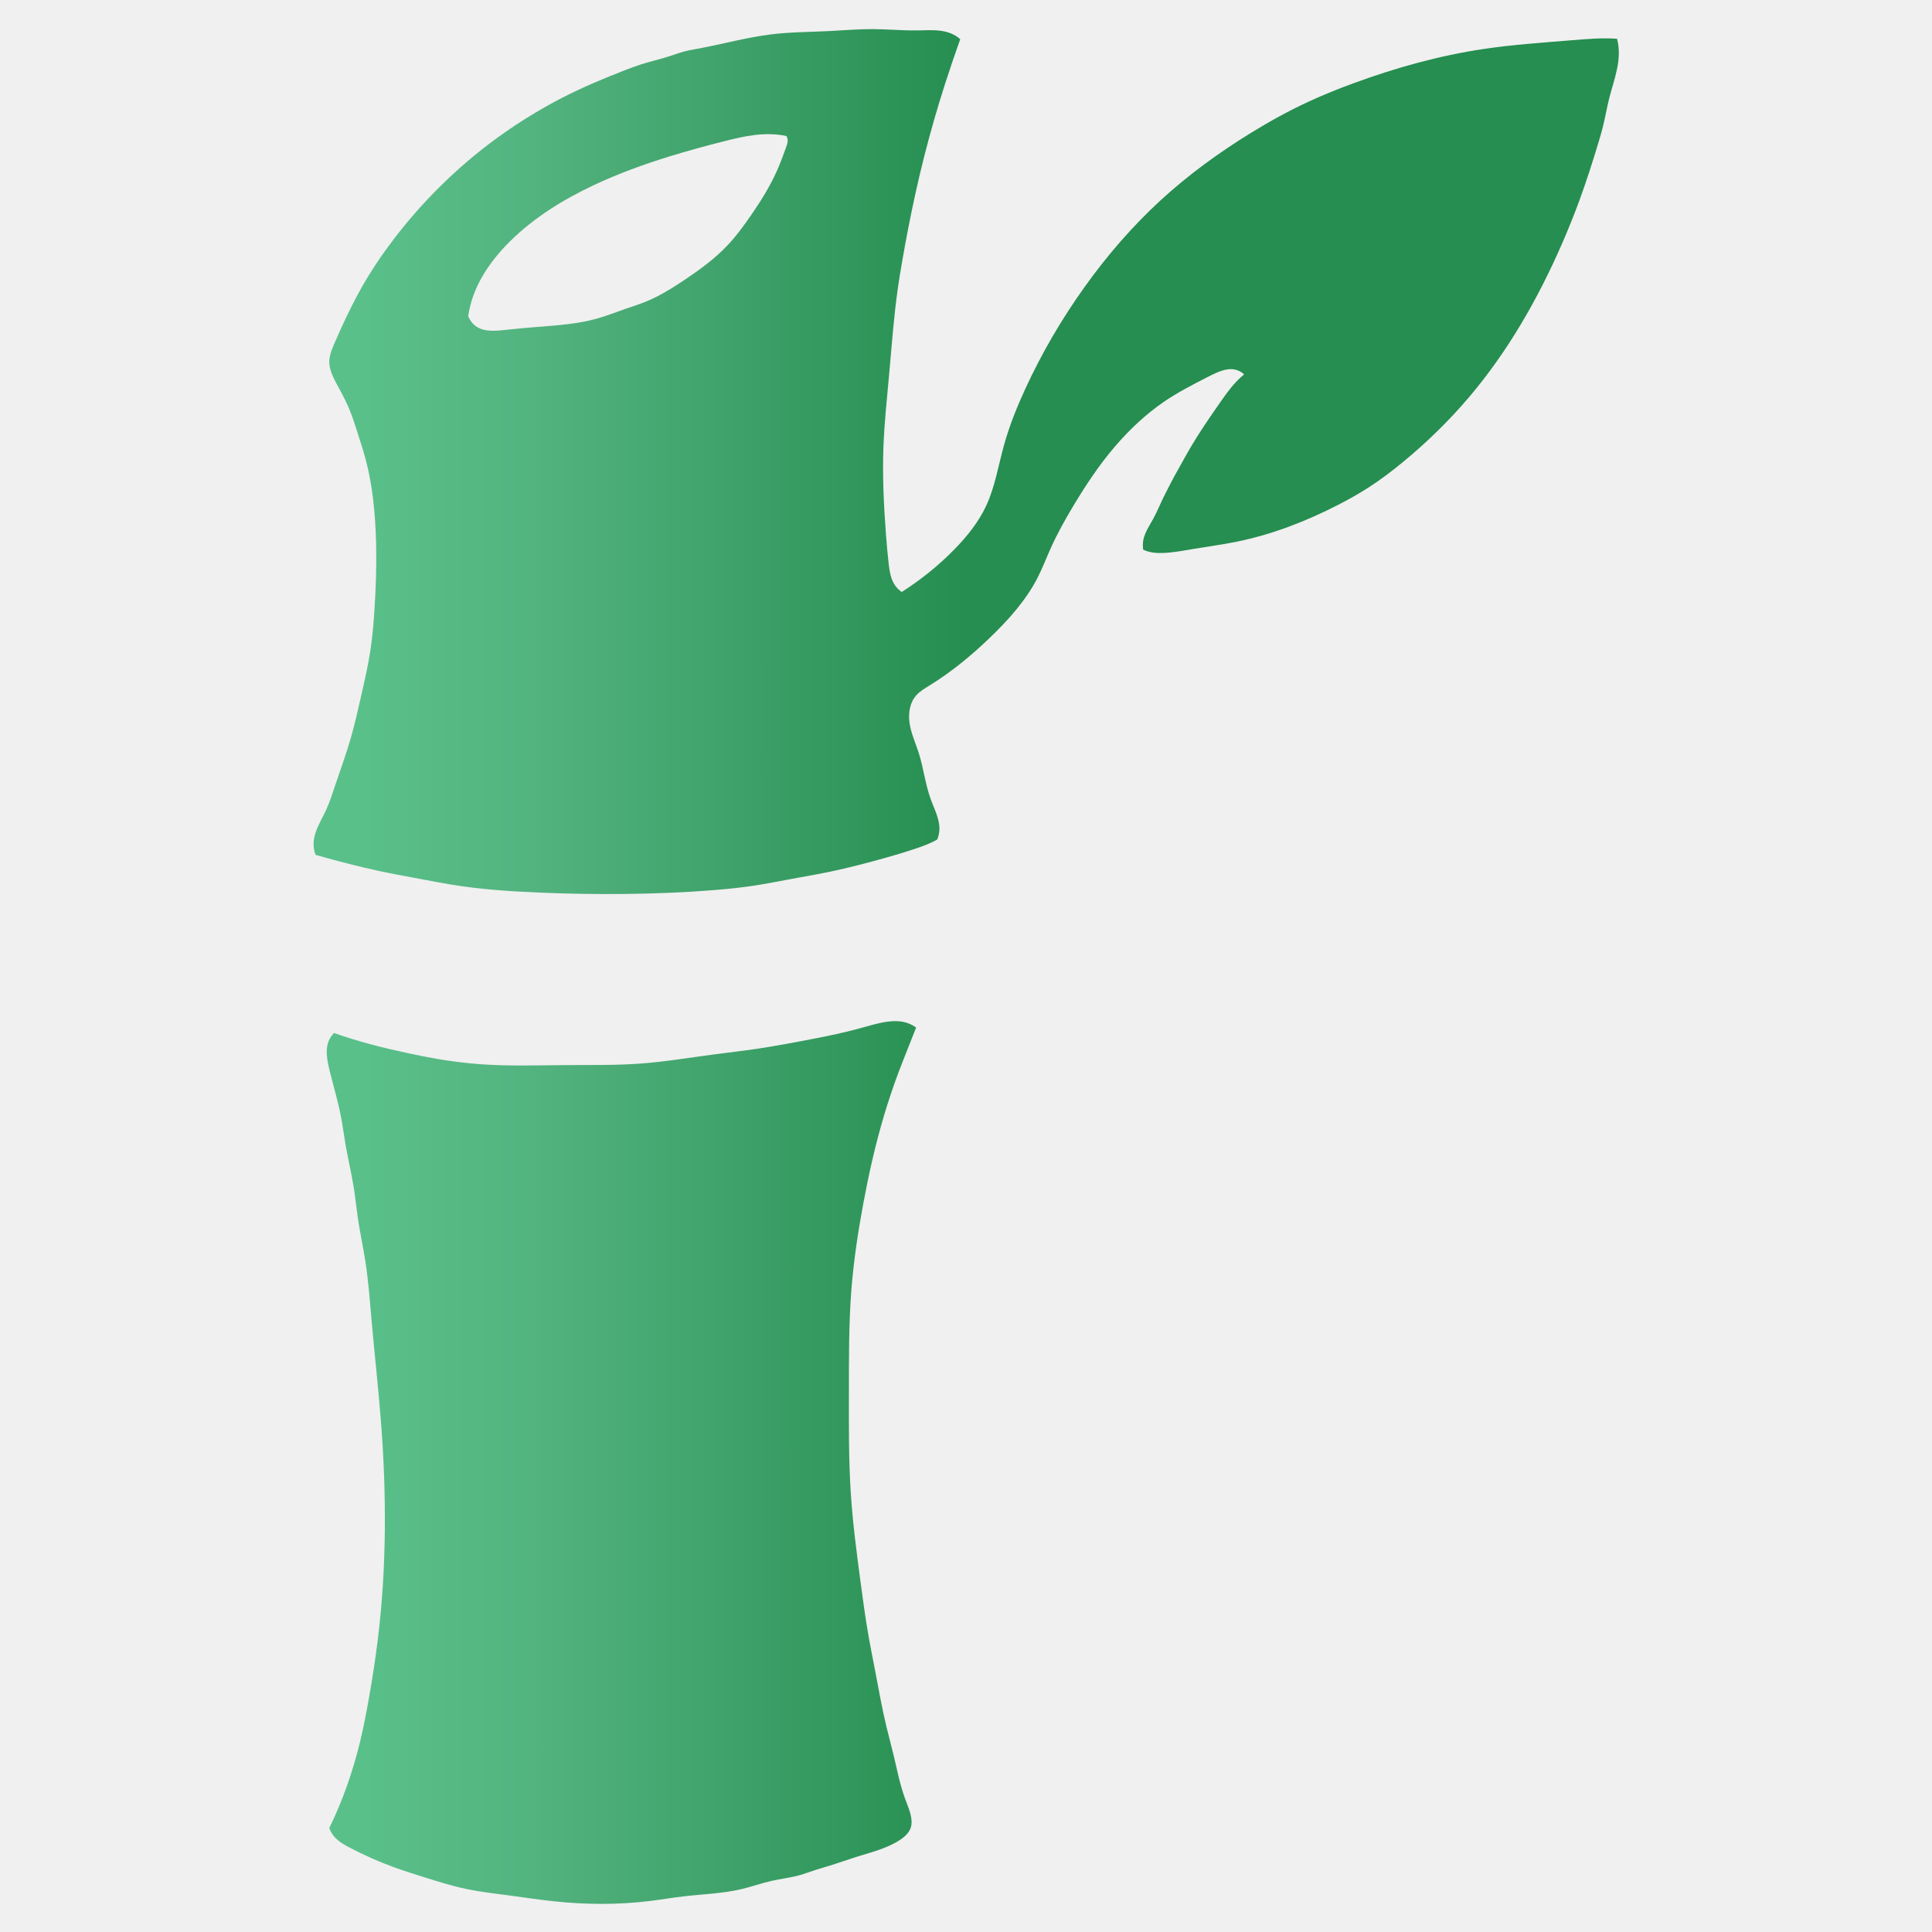
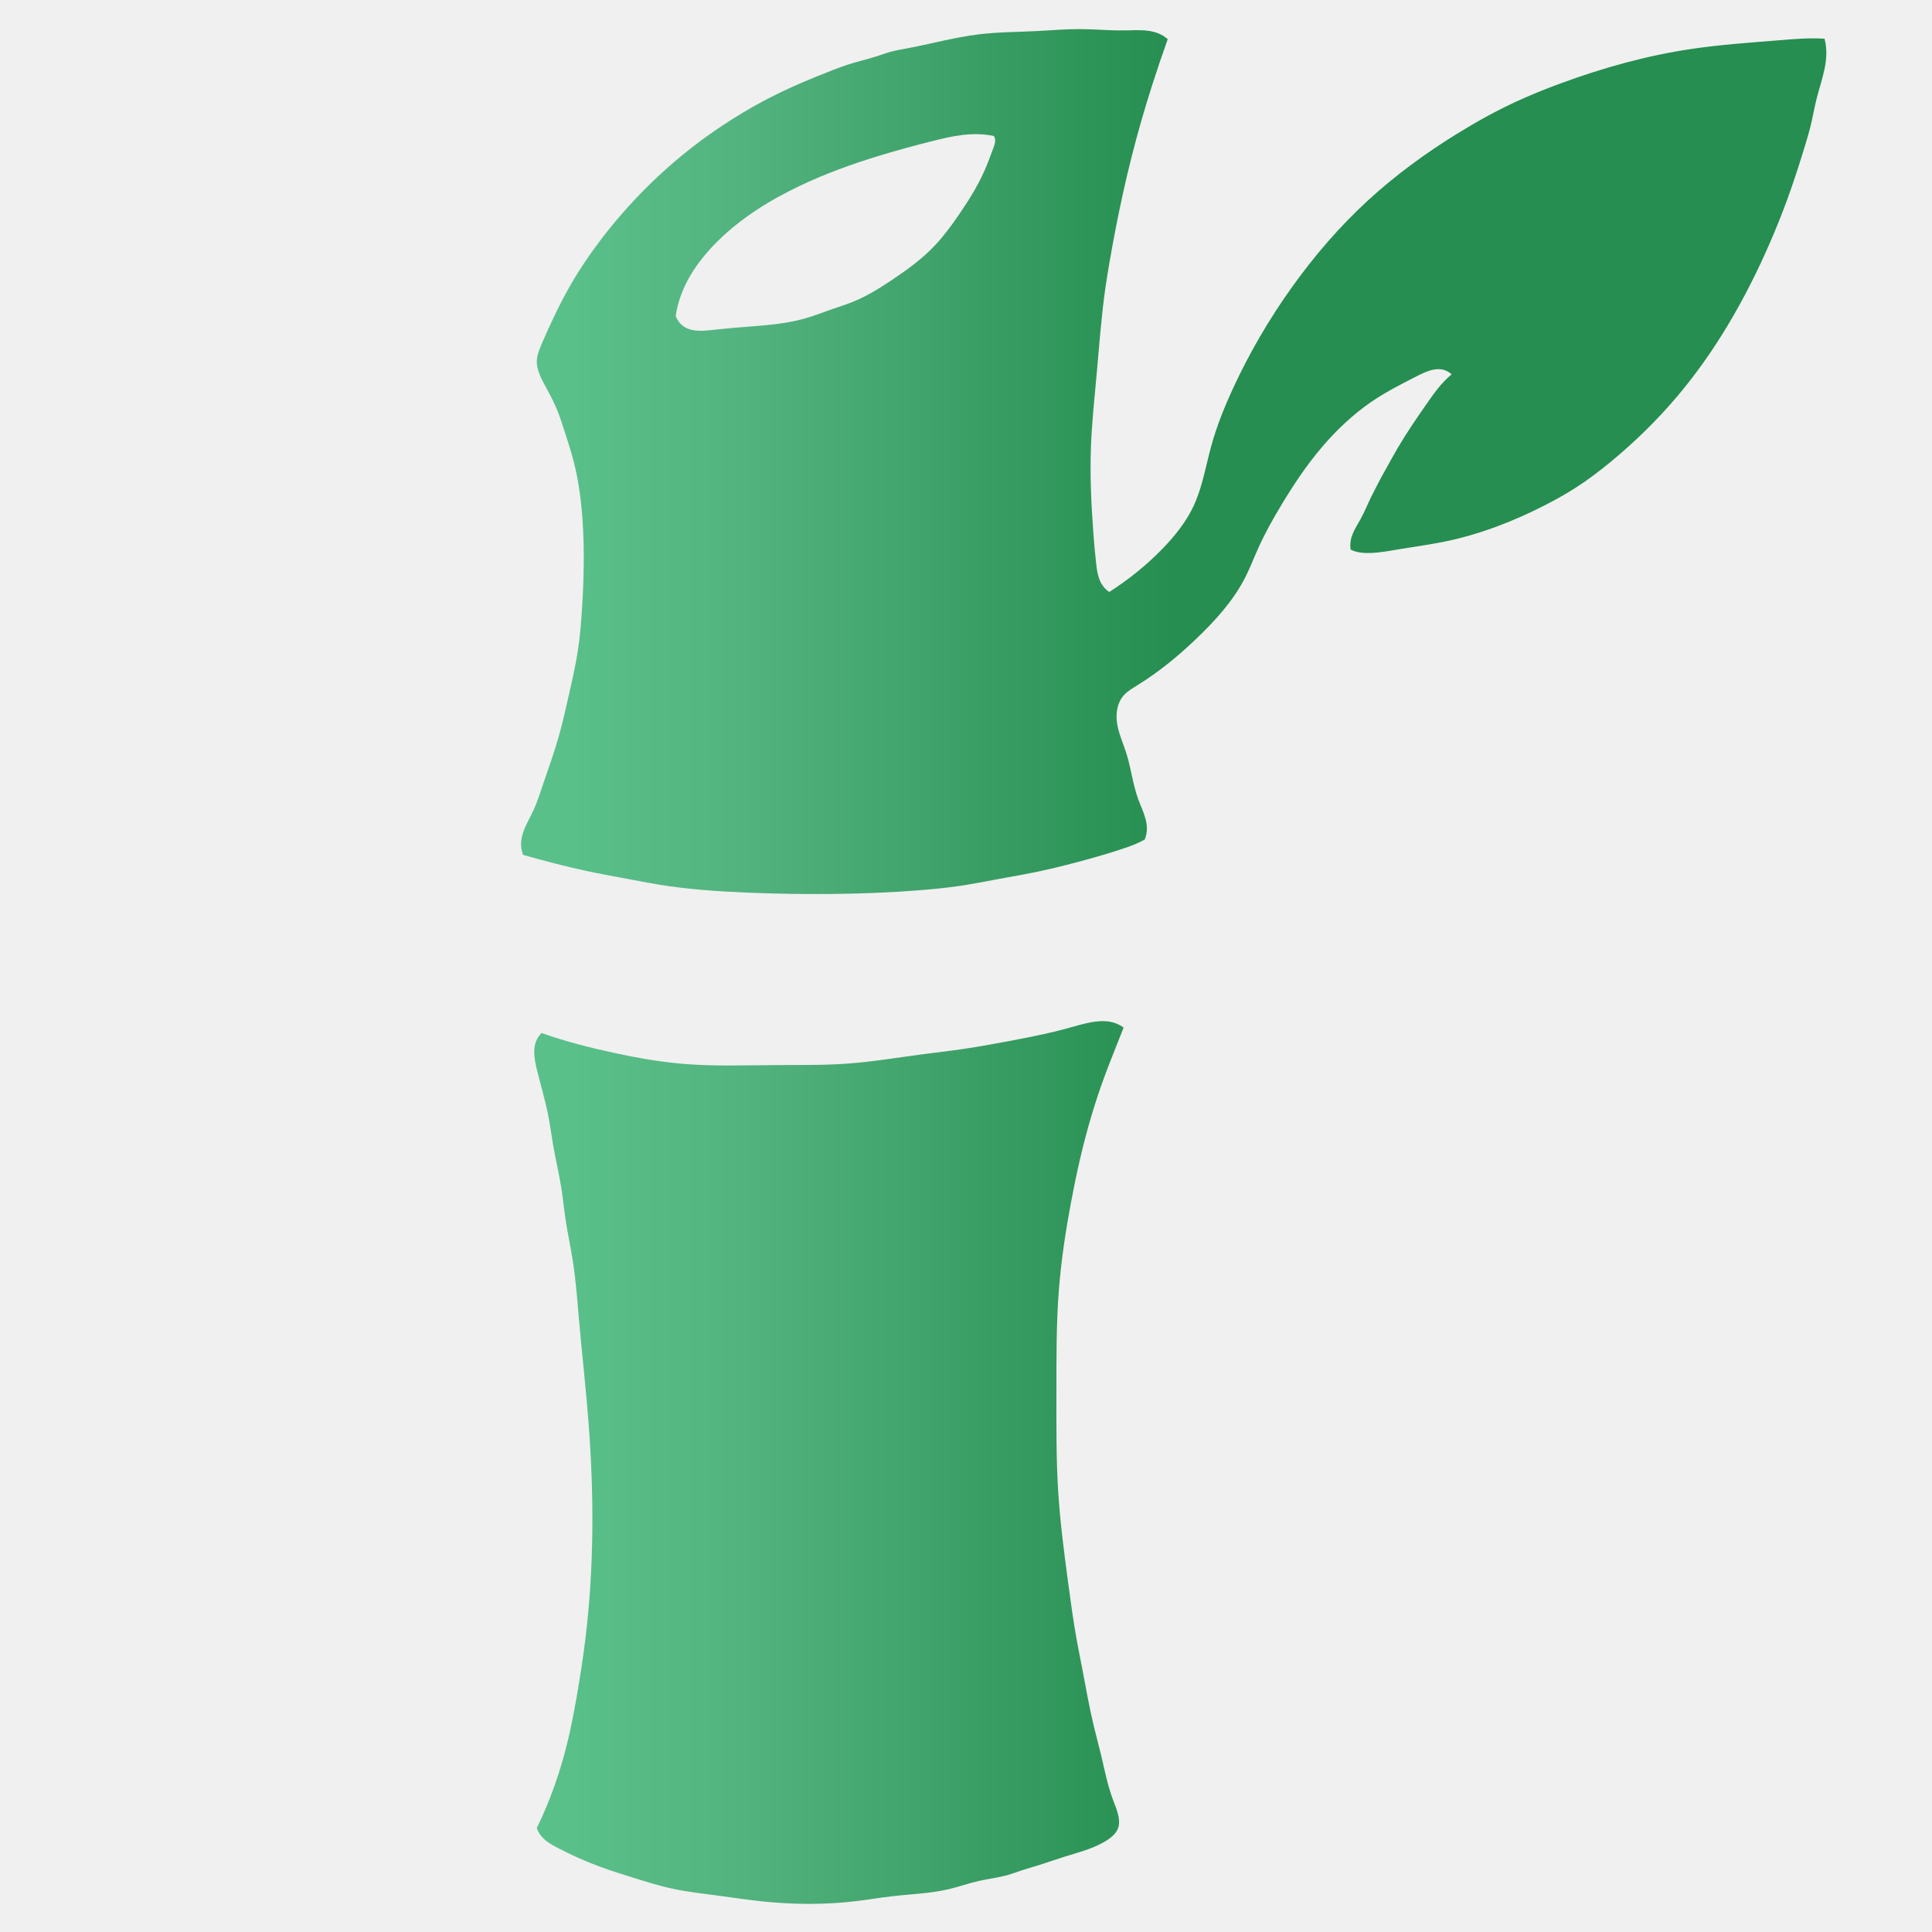
<svg xmlns="http://www.w3.org/2000/svg" viewBox="0 0 144 144" width="144" height="144">
-   <g data-canvas-fit="2px" transform="matrix(1.083591 0 0 1.083591 -27.58204 -7.318885)">
+   <g data-canvas-fit="2px" transform="matrix(1.083591 0 0 1.083591 -12.11618 -7.318885)">
    <defs>
      <clipPath id="canvas-fit-clip" clipPathUnits="userSpaceOnUse">
        <rect x="0" y="0" width="144" height="144" />
      </clipPath>
    </defs>
    <g clip-path="url(#canvas-fit-clip)">
      <defs>
        <clipPath id="bamboo-outline">
          <path d="M91.5 9.457C91.147 10.449 90.796 11.476 90.464 12.51C89.934 14.16 89.453 15.825 89.028 17.504C88.609 19.155 88.244 20.819 87.919 22.495C87.77 23.263 87.629 24.035 87.496 24.806C87.398 25.374 87.304 25.942 87.222 26.512C86.936 28.495 86.795 30.498 86.613 32.503C86.462 34.168 86.283 35.834 86.221 37.5C86.148 39.498 86.243 41.494 86.394 43.502C86.445 44.174 86.502 44.847 86.579 45.509C86.665 46.255 86.776 46.988 87.479 47.474C88.791 46.637 90.033 45.641 91.131 44.512C92.004 43.615 92.784 42.634 93.296 41.529C93.594 40.886 93.8 40.2 93.98 39.504C94.163 38.795 94.319 38.075 94.516 37.367C94.886 36.037 95.403 34.75 95.982 33.493C97.112 31.042 98.477 28.704 100.047 26.508C101.591 24.348 103.333 22.325 105.29 20.528C107.193 18.781 109.3 17.247 111.494 15.898C112.783 15.105 114.102 14.376 115.472 13.743C116.464 13.284 117.482 12.875 118.513 12.496C121.424 11.423 124.431 10.582 127.505 10.124C129.487 9.828 131.498 9.692 133.503 9.528C134.576 9.44 135.648 9.344 136.683 9.421C137.057 10.848 136.483 12.171 136.145 13.509C135.978 14.166 135.869 14.828 135.707 15.478C135.62 15.828 135.518 16.175 135.414 16.521C135.011 17.861 134.584 19.196 134.103 20.51C133.735 21.515 133.336 22.507 132.909 23.488C131.258 27.279 129.183 30.917 126.494 34.082C125.134 35.683 123.617 37.163 122.002 38.497C121.218 39.145 120.411 39.758 119.558 40.306C118.888 40.735 118.191 41.124 117.48 41.489C115.271 42.622 112.932 43.526 110.508 44.017C109.518 44.218 108.513 44.35 107.496 44.521C106.824 44.634 106.147 44.763 105.491 44.79C104.999 44.81 104.52 44.772 104.088 44.561C103.952 43.712 104.407 43.114 104.759 42.476C105.036 41.973 105.248 41.445 105.498 40.934C105.575 40.777 105.656 40.621 105.736 40.464C105.896 40.153 106.054 39.84 106.222 39.532C106.313 39.365 106.406 39.2 106.499 39.034C106.779 38.533 107.053 38.028 107.344 37.532C107.949 36.503 108.63 35.513 109.314 34.531C109.821 33.803 110.328 33.08 111.032 32.503C110.253 31.808 109.343 32.267 108.478 32.709C107.429 33.245 106.445 33.755 105.518 34.388C104.263 35.247 103.11 36.334 102.107 37.512C101.036 38.77 100.134 40.132 99.291 41.537C98.721 42.487 98.177 43.458 97.724 44.469C97.424 45.138 97.164 45.825 96.832 46.475C96.023 48.062 94.787 49.429 93.485 50.674C92.239 51.866 90.933 52.946 89.431 53.879C89.097 54.086 88.754 54.286 88.506 54.552C88.044 55.048 87.917 55.774 88.016 56.481C88.112 57.171 88.424 57.843 88.64 58.517C88.987 59.594 89.091 60.676 89.473 61.725C89.801 62.626 90.333 63.502 89.92 64.502C89.484 64.753 89.001 64.933 88.511 65.1C88.094 65.242 87.671 65.374 87.247 65.502C86.667 65.675 86.082 65.839 85.497 65.997C85.171 66.084 84.845 66.17 84.518 66.253C83.842 66.425 83.165 66.587 82.482 66.728C81.826 66.864 81.166 66.98 80.505 67.1C80.174 67.16 79.843 67.221 79.512 67.283C78.839 67.409 78.166 67.541 77.489 67.647C76.499 67.803 75.501 67.904 74.5 67.984C72.507 68.144 70.502 68.222 68.499 68.244C66.497 68.267 64.499 68.234 62.499 68.149C60.492 68.064 58.484 67.927 56.504 67.603C55.83 67.493 55.159 67.361 54.488 67.235C53.497 67.048 52.505 66.875 51.521 66.664C51.175 66.59 50.83 66.511 50.486 66.429C50.15 66.349 49.815 66.265 49.48 66.181C48.697 65.982 47.918 65.775 47.158 65.555C46.726 64.404 47.424 63.464 47.878 62.482C48.134 61.928 48.312 61.36 48.504 60.792C48.539 60.686 48.576 60.58 48.612 60.474C48.95 59.486 49.304 58.493 49.594 57.483C49.874 56.505 50.095 55.51 50.319 54.52C50.545 53.517 50.775 52.52 50.93 51.502C51.081 50.513 51.162 49.505 51.223 48.501C51.344 46.495 51.388 44.504 51.249 42.502C51.155 41.157 50.979 39.808 50.646 38.511C50.472 37.833 50.255 37.169 50.041 36.501C49.878 35.992 49.717 35.48 49.517 34.988C49.316 34.493 49.075 34.017 48.814 33.537C48.457 32.88 48.061 32.213 48.109 31.519C48.136 31.133 48.3 30.738 48.465 30.353C48.733 29.728 49.007 29.129 49.292 28.534C49.617 27.856 49.958 27.184 50.328 26.528C50.98 25.375 51.722 24.274 52.529 23.216C54.518 20.606 56.895 18.262 59.537 16.322C60.42 15.673 61.334 15.069 62.273 14.508C62.872 14.15 63.482 13.809 64.101 13.491C65.519 12.761 66.99 12.145 68.48 11.569C68.826 11.436 69.173 11.304 69.526 11.191C70.171 10.983 70.835 10.835 71.481 10.628C71.827 10.517 72.168 10.389 72.517 10.296C72.843 10.21 73.178 10.155 73.511 10.093C75.172 9.787 76.826 9.321 78.505 9.117C79.826 8.956 81.162 8.958 82.499 8.891C83.501 8.84 84.504 8.751 85.501 8.756C86.498 8.761 87.489 8.859 88.501 8.847C89.563 8.834 90.648 8.7 91.503 9.448ZM57.656 28.5C58.173 29.724 59.394 29.539 60.506 29.416C61.194 29.339 61.84 29.287 62.5 29.236C63.823 29.133 65.201 29.034 66.488 28.676C67.168 28.487 67.822 28.226 68.49 27.995C68.94 27.839 69.396 27.696 69.835 27.52C70.78 27.14 71.648 26.601 72.502 26.032C73.566 25.323 74.608 24.566 75.487 23.637C76.101 22.989 76.635 22.256 77.139 21.522C77.805 20.551 78.419 19.577 78.902 18.487C79.129 17.975 79.327 17.437 79.509 16.935C79.612 16.65 79.71 16.376 79.546 16.11C78.059 15.795 76.647 16.12 75.244 16.475C73.992 16.792 72.746 17.131 71.517 17.51C69.728 18.062 67.974 18.698 66.278 19.499C64.185 20.486 62.181 21.723 60.531 23.359C59.109 24.769 57.95 26.476 57.657 28.505ZM88.444 77.5C88.046 78.532 87.632 79.522 87.252 80.535C86.885 81.512 86.55 82.512 86.251 83.52C85.668 85.481 85.221 87.474 84.845 89.488C84.473 91.477 84.17 93.486 84.014 95.503C83.834 97.827 83.849 100.162 83.846 102.499C83.844 104.836 83.825 107.176 83.978 109.501C84.111 111.513 84.372 113.514 84.639 115.513C84.816 116.842 84.995 118.17 85.231 119.489C85.353 120.164 85.489 120.838 85.619 121.511C85.874 122.84 86.103 124.166 86.419 125.489C86.581 126.167 86.767 126.843 86.927 127.512C87.167 128.516 87.351 129.503 87.729 130.527C87.852 130.861 87.996 131.199 88.081 131.534C88.166 131.868 88.193 132.199 88.096 132.483C87.948 132.916 87.515 133.241 87.053 133.497C86.2 133.969 85.252 134.201 84.347 134.484C83.729 134.678 83.132 134.895 82.513 135.085C82.186 135.185 81.852 135.278 81.524 135.386C81.175 135.5 80.832 135.631 80.482 135.73C79.835 135.912 79.162 135.985 78.504 136.135C77.827 136.289 77.165 136.526 76.49 136.688C75.188 137.001 73.838 137.036 72.502 137.192C71.718 137.283 70.938 137.416 70.156 137.512C67.947 137.785 65.714 137.767 63.5 137.528C62.496 137.42 61.496 137.266 60.496 137.134C59.497 137.002 58.499 136.891 57.514 136.683C56.501 136.469 55.504 136.153 54.518 135.842C53.833 135.626 53.154 135.412 52.482 135.165C51.471 134.795 50.475 134.351 49.522 133.85C48.933 133.54 48.36 133.208 48.103 132.498C49.03 130.601 49.735 128.577 50.231 126.519C50.472 125.517 50.664 124.507 50.842 123.491C51.073 122.172 51.281 120.843 51.444 119.51C52.054 114.531 52.045 109.502 51.655 104.501C51.474 102.164 51.209 99.834 51.005 97.501C50.888 96.164 50.79 94.827 50.584 93.502C50.428 92.5 50.209 91.504 50.063 90.499C49.967 89.837 49.902 89.17 49.799 88.509C49.716 87.977 49.608 87.448 49.501 86.921C49.403 86.443 49.305 85.967 49.223 85.489C49.11 84.833 49.027 84.175 48.898 83.516C48.701 82.502 48.398 81.488 48.146 80.472C47.907 79.506 47.714 78.538 48.428 77.808C50.133 78.411 51.801 78.828 53.49 79.191C54.158 79.335 54.83 79.47 55.504 79.586C56.498 79.756 57.498 79.884 58.501 79.956C60.492 80.1 62.497 80.027 64.501 80.015C66.171 80.004 67.84 80.034 69.5 79.912C71.174 79.789 72.838 79.511 74.507 79.29C75.504 79.157 76.503 79.046 77.496 78.899C78.164 78.8 78.83 78.685 79.493 78.565C80.166 78.444 80.837 78.318 81.508 78.186C82.502 77.992 83.499 77.786 84.495 77.514C85.172 77.329 85.85 77.114 86.51 77.028C87.19 76.94 87.851 76.989 88.461 77.426Z" fill="#fff" fill-rule="evenodd" clip-rule="evenodd" />
        </clipPath>
        <linearGradient id="bamboo-base" gradientUnits="userSpaceOnUse" x1="133.503" y1="71.997" x2="50.5" y2="72.001">
          <stop offset="0" stop-color="#258E50" />
          <stop offset="0.071" stop-color="#258E50" />
          <stop offset="0.143" stop-color="#258E50" />
          <stop offset="0.214" stop-color="#258E50" />
          <stop offset="0.286" stop-color="#258E50" />
          <stop offset="0.357" stop-color="#258E50" />
          <stop offset="0.429" stop-color="#258E50" />
          <stop offset="0.5" stop-color="#258E50" />
          <stop offset="0.571" stop-color="#2E9559" />
          <stop offset="0.643" stop-color="#379C62" />
          <stop offset="0.714" stop-color="#40A46C" />
          <stop offset="0.786" stop-color="#4AAB75" />
          <stop offset="0.857" stop-color="#52B37F" />
          <stop offset="0.929" stop-color="#56B984" />
          <stop offset="1" stop-color="#59C08A" />
        </linearGradient>
      </defs>
      <g clip-path="url(#bamboo-outline)">
        <rect x="-2" y="-2" width="148" height="148" fill="url(#bamboo-base)" />
      </g>
    </g>
  </g>
</svg>
